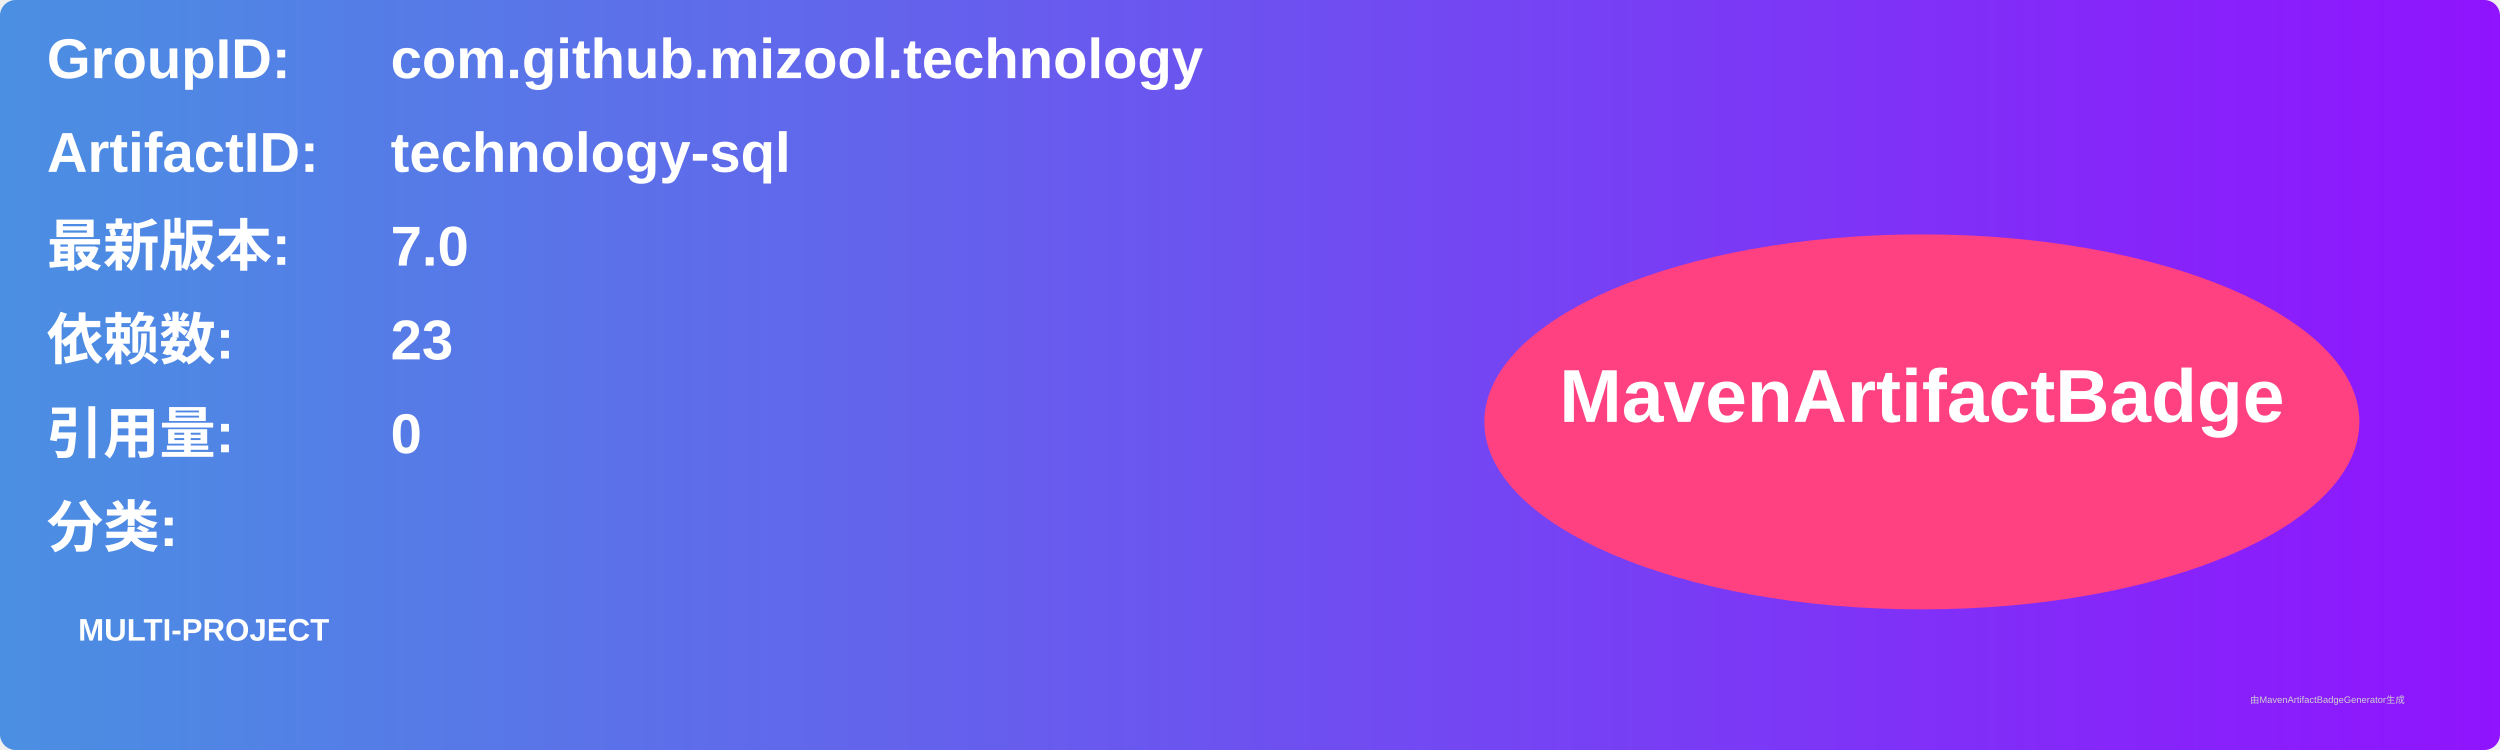
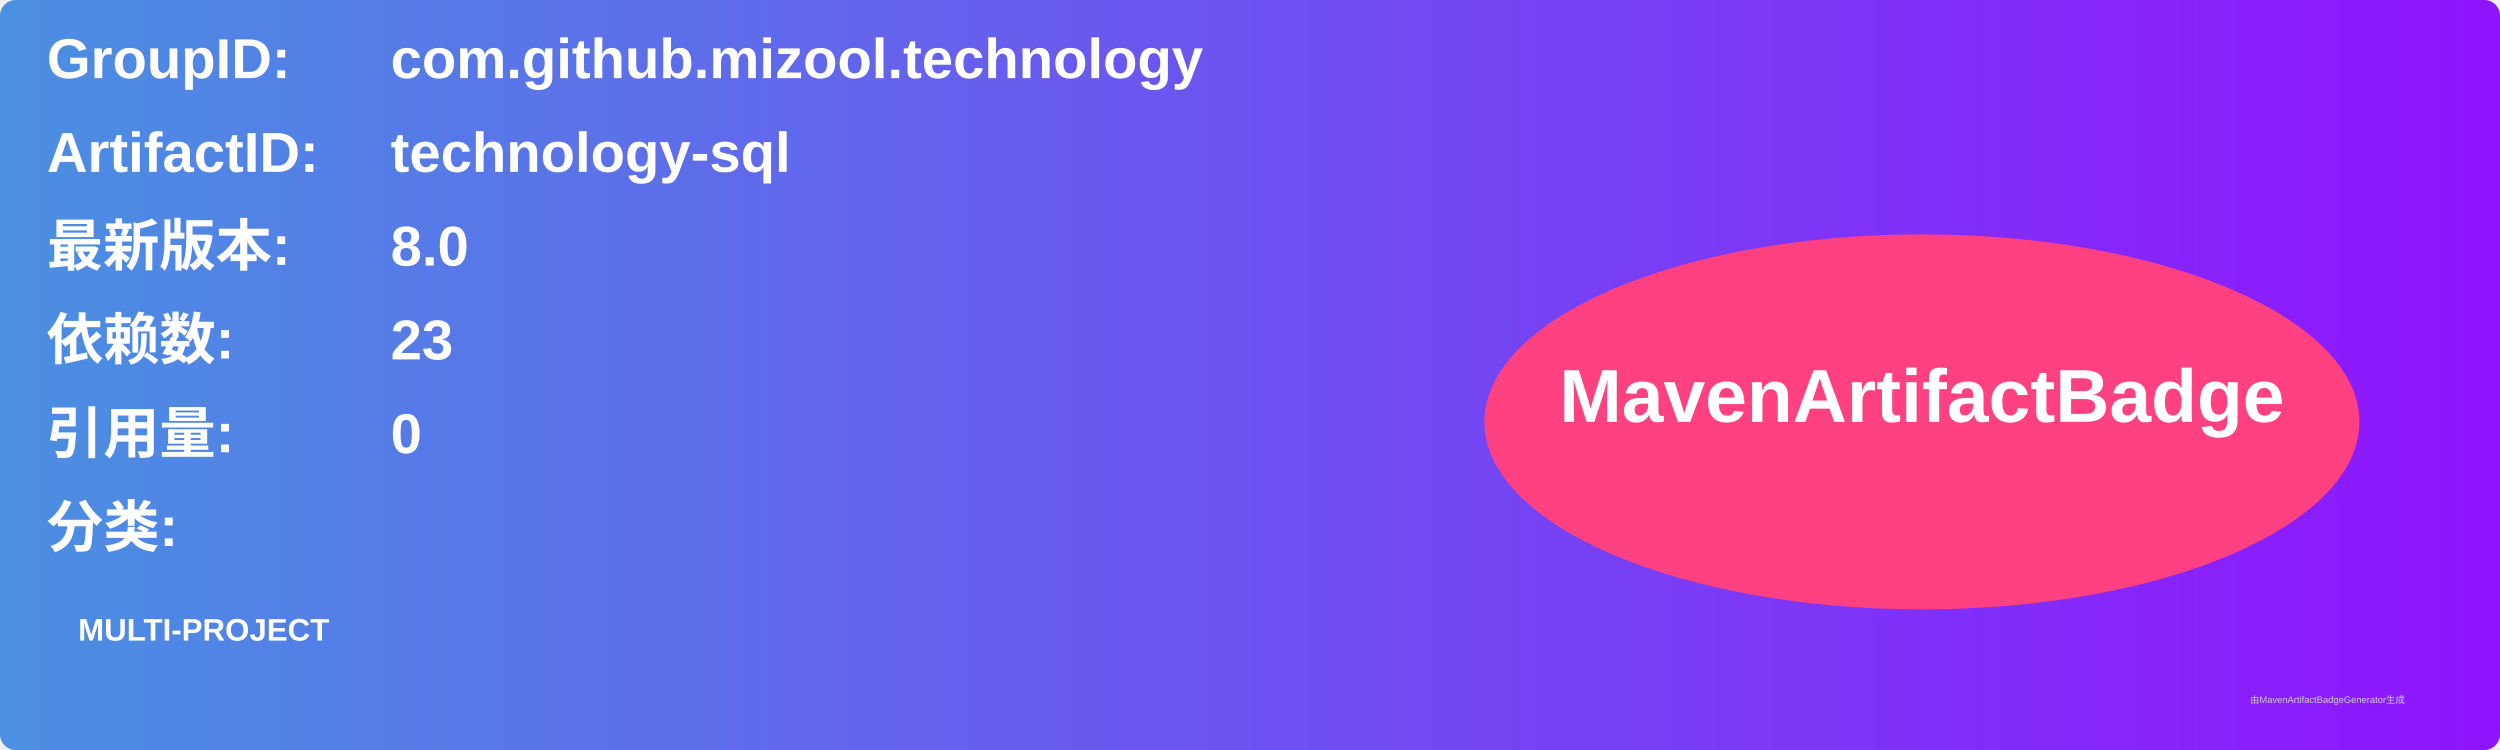
<svg xmlns="http://www.w3.org/2000/svg" width="800" height="240" viewBox="0 0 800 240">
  <linearGradient id="grad" x1="0%" y1="0%" x2="100%" y2="0%">
    <stop offset="0%" stop-color="#4a90e2" />
    <stop offset="100%" stop-color="#9013fe" />
  </linearGradient>
  <rect width="100%" height="100%" rx="5" ry="5" fill="url(#grad)" />
  <g transform="translate(15, 15)">
    <text x="0" y="10" font-family="Arial" font-size="18" fill="white" font-weight="bold" width="260">GroupID:</text>
    <text x="110" y="10" font-family="Arial" font-size="18" fill="white" font-weight="bold" width="460">com.github.mizool.technology</text>
    <text x="0" y="40" font-family="Arial" font-size="18" fill="white" font-weight="bold" width="260">ArtifactID:</text>
    <text x="110" y="40" font-family="Arial" font-size="18" fill="white" font-weight="bold" width="460">technology-sql</text>
    <text x="0" y="70" font-family="Arial" font-size="18" fill="white" font-weight="bold">最新版本:</text>
    <text x="110" y="70" font-family="Arial" font-size="18" fill="white" font-weight="bold">
-       <tspan font-weight="bold">7.0</tspan>
+       <tspan font-weight="bold">8.0</tspan>
    </text>
    <text x="0" y="100" font-family="Arial" font-size="18" fill="white" font-weight="bold">依赖数: </text>
    <text x="110" y="100" font-family="Arial" font-size="18" fill="white">
      <tspan font-weight="bold">23</tspan>
    </text>
    <text x="0" y="130" font-family="Arial" font-size="18" fill="white" font-weight="bold">引用量: </text>
    <text x="110" y="130" font-family="Arial" font-size="18" fill="white">
      <tspan font-weight="bold">0</tspan>
    </text>
    <text x="0" y="160" font-family="Arial" font-size="18" fill="white" font-weight="bold">分类:</text>
    <text x="10" y="190" font-family="Arial" font-size="10" fill="white">
      <tspan font-weight="bold">MULTI-PROJECT</tspan>
    </text>
    <ellipse cx="600" cy="120" rx="140" ry="60" fill="#ff4081" />
    <text x="600" y="120" text-anchor="middle" font-family="Arial" font-size="24" fill="white" font-weight="bold">MavenArtifactBadge</text>
  </g>
  <text x="720" y="225" font-family="Arial" font-size="3" fill="#d0d0d0">由MavenArtifactBadgeGenerator生成</text>
</svg>
